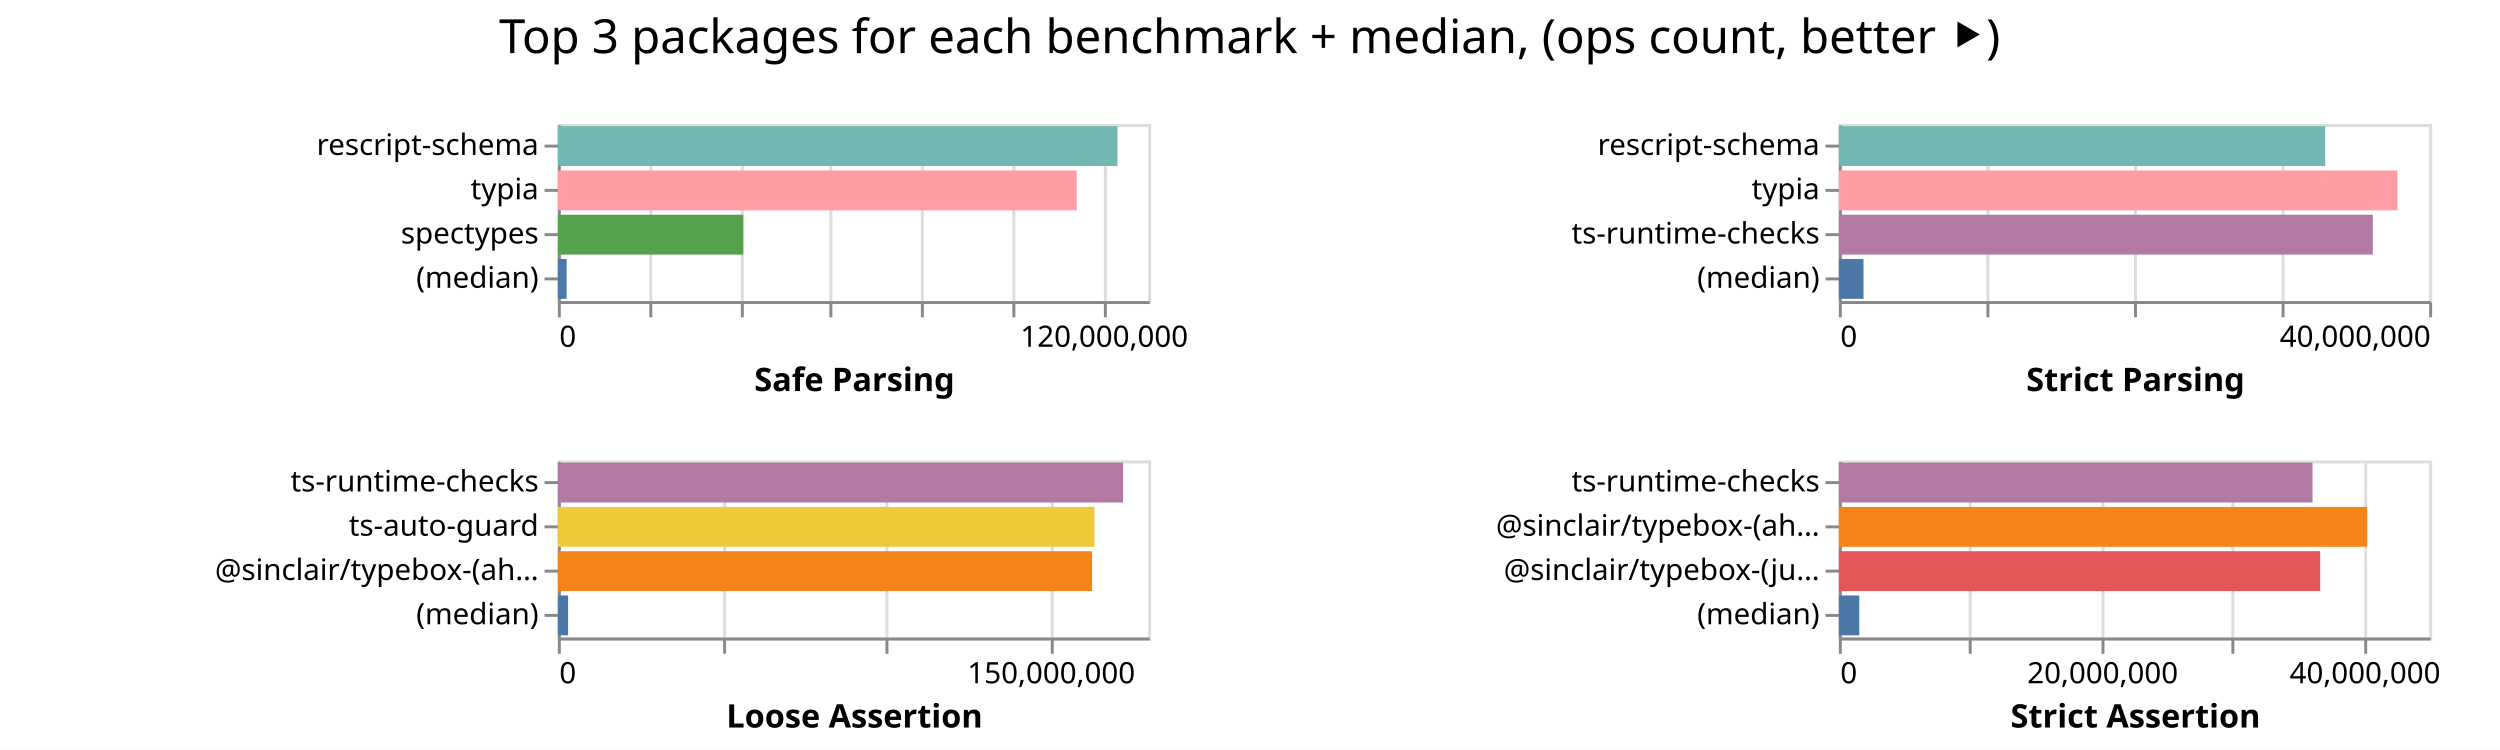
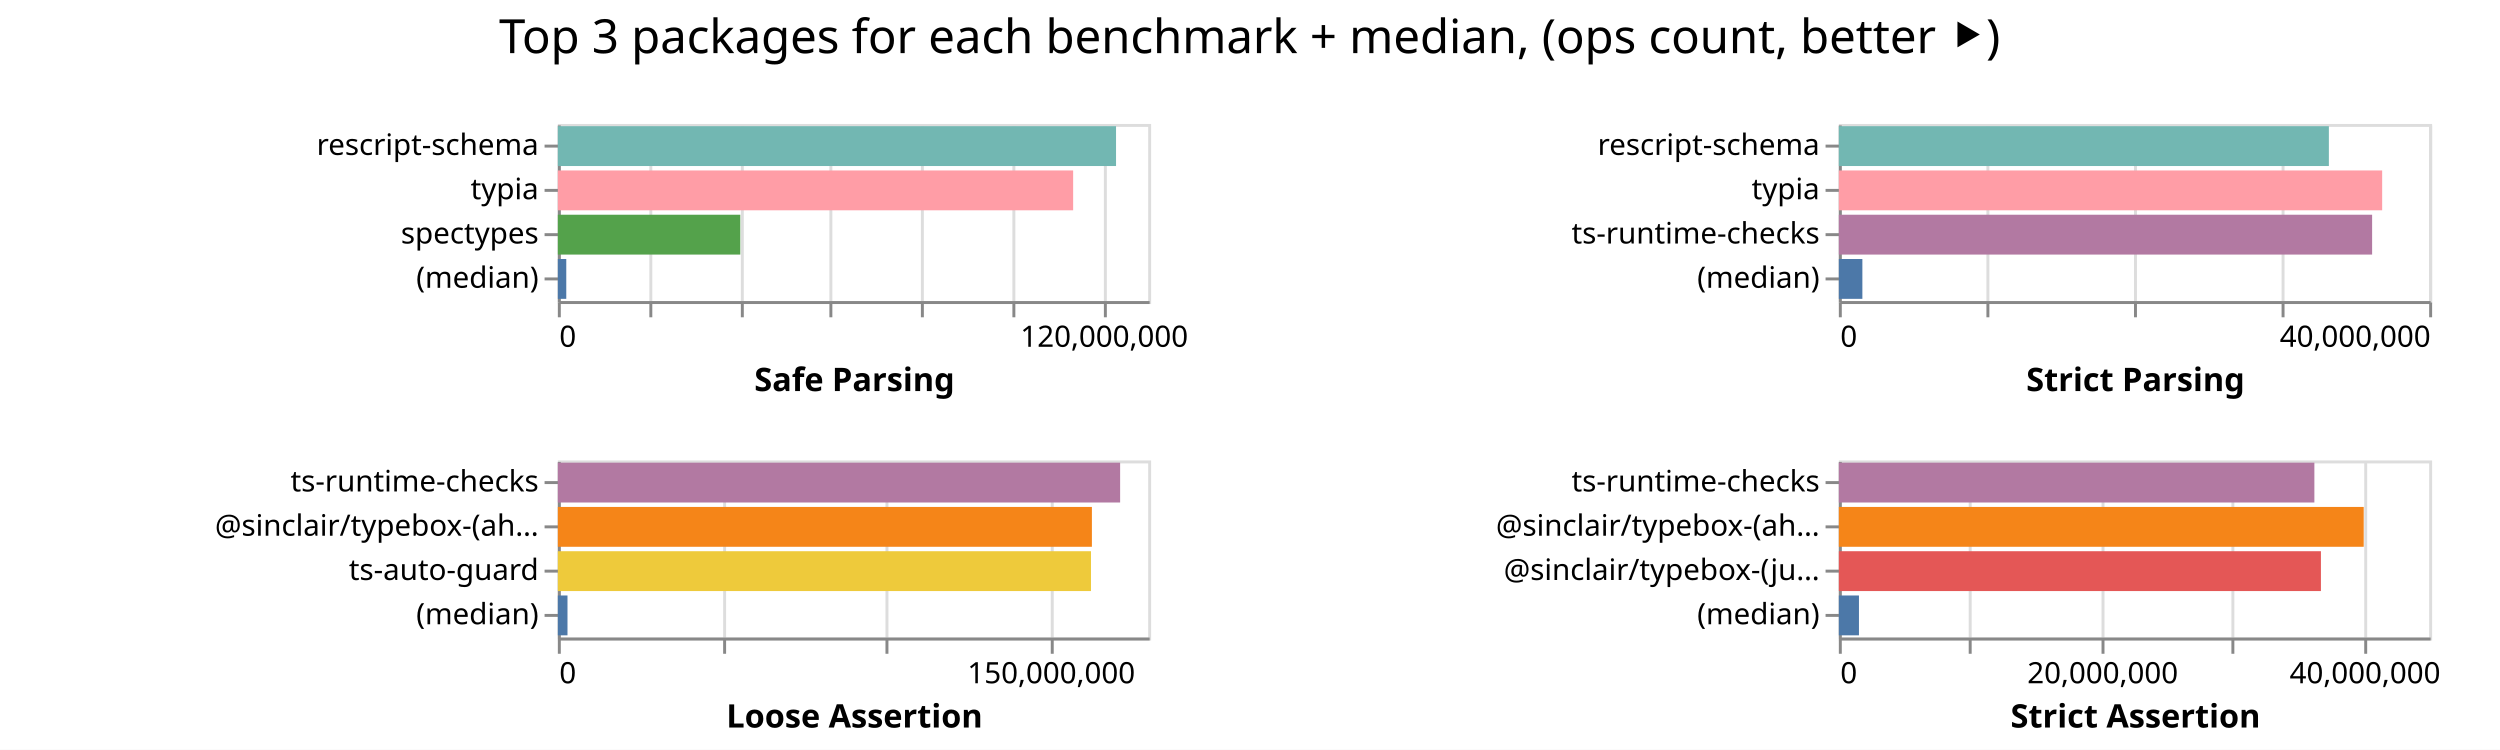
<svg xmlns="http://www.w3.org/2000/svg" width="847" height="254" class="marks">
  <path fill="#fff" d="M0 0h847v254H0z" />
  <g fill="none" stroke-miterlimit="10" aria-roledescription="group mark container" class="mark-group role-frame root">
    <path d="M189 42" aria-hidden="true" class="background" />
    <g aria-roledescription="group mark container" class="mark-group role-scope child__Safe_Parsing_group">
      <path stroke="#ddd" d="M189.5 42.5h200v60h-200Z" aria-hidden="true" class="background" />
      <g aria-hidden="true" class="mark-group role-axis">
        <path d="M189.5 102.5" aria-hidden="true" class="background" pointer-events="none" />
        <g stroke="#ddd" class="mark-rule role-axis-grid" pointer-events="none">
          <path d="M189.5 102.5v-60M220.5 102.5v-60M251.5 102.5v-60M281.5 102.5v-60M312.5 102.5v-60M343.5 102.5v-60M374.5 102.5v-60" />
        </g>
      </g>
      <g aria-label="X-axis titled 'Safe Parsing' for a linear scale with values from 0 to 130,000,000" aria-roledescription="axis" class="mark-group role-axis" pointer-events="none">
        <path d="M189.5 102.5" aria-hidden="true" class="background" />
        <g stroke="#888" class="mark-rule role-axis-tick">
          <path d="M189.5 102.5v5M220.5 102.5v5M251.5 102.5v5M281.5 102.5v5M312.5 102.5v5M343.5 102.5v5M374.5 102.5v5" />
        </g>
        <g fill="#000" class="mark-text role-axis-label" font-family="sans-serif" font-size="10">
          <text transform="translate(189.5 117.5)">0</text>
          <text text-anchor="middle" transform="translate(374.115 117.5)">120,000,000</text>
        </g>
        <path stroke="#888" d="M189.5 102.5h200" class="mark-rule role-axis-domain" />
        <text fill="#000" class="mark-text role-axis-title" font-family="sans-serif" font-size="11" font-weight="bold" text-anchor="middle" transform="translate(289.5 132.5)">Safe Parsing</text>
      </g>
      <g aria-label="Y-axis for a discrete scale with 4 values: rescript-schema, typia, spectypes, (median)" aria-roledescription="axis" class="mark-group role-axis" pointer-events="none">
        <path d="M189.5 42.5" aria-hidden="true" class="background" />
        <g stroke="#888" class="mark-rule role-axis-tick">
          <path d="M189.5 49.5h-5M189.5 64.5h-5M189.5 79.5h-5M189.5 94.5h-5" />
        </g>
        <g fill="#000" class="mark-text role-axis-label" font-family="sans-serif" font-size="10" text-anchor="end">
          <text transform="translate(182.5 52.5)">rescript-schema</text>
          <text transform="translate(182.5 67.5)">typia</text>
          <text transform="translate(182.5 82.5)">spectypes</text>
          <text transform="translate(182.5 97.5)">(median)</text>
        </g>
        <path stroke="#888" d="M189.5 42.5v60" class="mark-rule role-axis-domain" />
      </g>
      <g aria-roledescription="rect mark container" class="mark-rect role-mark child__Safe_Parsing_marks">
-         <path fill="#72b7b2" d="M189 42.75h189.614v13.5H189Z" aria-label="Safe Parsing: 123249003; name: rescript-schema" aria-roledescription="bar" />
-         <path fill="#ff9da6" d="M189 57.75h175.79v13.5H189Z" aria-label="Safe Parsing: 114263815; name: typia" aria-roledescription="bar" />
-         <path fill="#54a24b" d="M189 72.75h62.808v13.5H189Z" aria-label="Safe Parsing: 40825086; name: spectypes" aria-roledescription="bar" />
-         <path fill="#4c78a8" d="M189 87.75h2.964v13.5H189Z" aria-label="Safe Parsing: 1926575; name: (median)" aria-roledescription="bar" />
+         <path fill="#72b7b2" d="M189 42.75h189.113v13.5H189Z" aria-label="Safe Parsing: 122923328; name: rescript-schema" aria-roledescription="bar" />
+         <path fill="#ff9da6" d="M189 57.75h174.58v13.5H189Z" aria-label="Safe Parsing: 113477197; name: typia" aria-roledescription="bar" />
+         <path fill="#54a24b" d="M189 72.75h61.818v13.5H189Z" aria-label="Safe Parsing: 40181624; name: spectypes" aria-roledescription="bar" />
+         <path fill="#4c78a8" d="M189 87.75h2.854v13.5H189Z" aria-label="Safe Parsing: 1855241; name: (median)" aria-roledescription="bar" />
      </g>
    </g>
    <g aria-roledescription="group mark container" class="mark-group role-scope child__Strict_Parsing_group">
      <path stroke="#ddd" d="M623.5 42.5h200v60h-200Z" aria-hidden="true" class="background" />
      <g aria-hidden="true" class="mark-group role-axis">
        <path d="M623.5 102.5" aria-hidden="true" class="background" pointer-events="none" />
        <g stroke="#ddd" class="mark-rule role-axis-grid" pointer-events="none">
          <path d="M623.5 102.5v-60M673.5 102.5v-60M723.5 102.5v-60M773.5 102.5v-60M823.5 102.5v-60" />
        </g>
      </g>
      <g aria-label="X-axis titled 'Strict Parsing' for a linear scale with values from 0 to 40,000,000" aria-roledescription="axis" class="mark-group role-axis" pointer-events="none">
        <path d="M623.5 102.5" aria-hidden="true" class="background" />
        <g stroke="#888" class="mark-rule role-axis-tick">
          <path d="M623.5 102.5v5M673.5 102.5v5M723.5 102.5v5M773.5 102.5v5M823.5 102.5v5" />
        </g>
        <g fill="#000" class="mark-text role-axis-label" font-family="sans-serif" font-size="10">
          <text transform="translate(623.5 117.5)">0</text>
          <text text-anchor="end" transform="translate(823.5 117.5)">40,000,000</text>
        </g>
        <path stroke="#888" d="M623.5 102.5h200" class="mark-rule role-axis-domain" />
        <text fill="#000" class="mark-text role-axis-title" font-family="sans-serif" font-size="11" font-weight="bold" text-anchor="middle" transform="translate(723.5 132.5)">Strict Parsing</text>
      </g>
      <g aria-label="Y-axis for a discrete scale with 4 values: rescript-schema, typia, ts-runtime-checks, (median)" aria-roledescription="axis" class="mark-group role-axis" pointer-events="none">
        <path d="M623.5 42.5" aria-hidden="true" class="background" />
        <g stroke="#888" class="mark-rule role-axis-tick">
          <path d="M623.5 49.5h-5M623.5 64.5h-5M623.5 79.5h-5M623.5 94.5h-5" />
        </g>
        <g fill="#000" class="mark-text role-axis-label" font-family="sans-serif" font-size="10" text-anchor="end">
          <text transform="translate(616.5 52.5)">rescript-schema</text>
          <text transform="translate(616.5 67.5)">typia</text>
          <text transform="translate(616.5 82.5)">ts-runtime-checks</text>
          <text transform="translate(616.5 97.5)">(median)</text>
        </g>
        <path stroke="#888" d="M623.5 42.5v60" class="mark-rule role-axis-domain" />
      </g>
      <g aria-roledescription="rect mark container" class="mark-rect role-mark child__Strict_Parsing_marks">
-         <path fill="#72b7b2" d="M623 42.75h164.77v13.5H623Z" aria-label="Strict Parsing: 32953855; name: rescript-schema" aria-roledescription="bar" />
-         <path fill="#ff9da6" d="M623 57.75h189.267v13.5H623Z" aria-label="Strict Parsing: 37853475; name: typia" aria-roledescription="bar" />
-         <path fill="#b279a2" d="M623 72.75h180.904v13.5H623Z" aria-label="Strict Parsing: 36180747; name: ts-runtime-checks" aria-roledescription="bar" />
-         <path fill="#4c78a8" d="M623 87.75h8.358v13.5H623Z" aria-label="Strict Parsing: 1671535; name: (median)" aria-roledescription="bar" />
+         <path fill="#72b7b2" d="M623 42.75h166.022v13.5H623Z" aria-label="Strict Parsing: 33204440; name: rescript-schema" aria-roledescription="bar" />
+         <path fill="#ff9da6" d="M623 57.75h184.076v13.5H623Z" aria-label="Strict Parsing: 36815159; name: typia" aria-roledescription="bar" />
+         <path fill="#b279a2" d="M623 72.75h180.675v13.5H623Z" aria-label="Strict Parsing: 36135067; name: ts-runtime-checks" aria-roledescription="bar" />
+         <path fill="#4c78a8" d="M623 87.75h7.973v13.5H623Z" aria-label="Strict Parsing: 1594548; name: (median)" aria-roledescription="bar" />
      </g>
    </g>
    <g aria-roledescription="group mark container" class="mark-group role-scope child__Loose_Assertion_group">
      <path stroke="#ddd" d="M189.5 156.5h200v60h-200Z" aria-hidden="true" class="background" />
      <g aria-hidden="true" class="mark-group role-axis">
        <path d="M189.5 216.5" aria-hidden="true" class="background" pointer-events="none" />
        <g stroke="#ddd" class="mark-rule role-axis-grid" pointer-events="none">
          <path d="M189.5 216.5v-60M245.5 216.5v-60M300.5 216.5v-60M356.5 216.5v-60" />
        </g>
      </g>
      <g aria-label="X-axis titled 'Loose Assertion' for a linear scale with values from 0 to 180,000,000" aria-roledescription="axis" class="mark-group role-axis" pointer-events="none">
        <path d="M189.5 216.5" aria-hidden="true" class="background" />
        <g stroke="#888" class="mark-rule role-axis-tick">
          <path d="M189.5 216.5v5M245.5 216.5v5M300.5 216.5v5M356.5 216.5v5" />
        </g>
        <g fill="#000" class="mark-text role-axis-label" font-family="sans-serif" font-size="10">
          <text transform="translate(189.5 231.5)">0</text>
          <text text-anchor="middle" transform="translate(356.167 231.5)">150,000,000</text>
        </g>
        <path stroke="#888" d="M189.5 216.5h200" class="mark-rule role-axis-domain" />
        <text fill="#000" class="mark-text role-axis-title" font-family="sans-serif" font-size="11" font-weight="bold" text-anchor="middle" transform="translate(289.5 246.5)">Loose Assertion</text>
      </g>
-       <g aria-label="Y-axis for a discrete scale with 4 values: ts-runtime-checks, ts-auto-guard, @sinclair/typebox-(ahead-of-time), (median)" aria-roledescription="axis" class="mark-group role-axis" pointer-events="none">
+       <g aria-label="Y-axis for a discrete scale with 4 values: ts-runtime-checks, @sinclair/typebox-(ahead-of-time), ts-auto-guard, (median)" aria-roledescription="axis" class="mark-group role-axis" pointer-events="none">
        <path d="M189.5 156.5" aria-hidden="true" class="background" />
        <g stroke="#888" class="mark-rule role-axis-tick">
          <path d="M189.5 163.5h-5M189.5 178.5h-5M189.5 193.5h-5M189.5 208.5h-5" />
        </g>
        <g fill="#000" class="mark-text role-axis-label" font-family="sans-serif" font-size="10" text-anchor="end">
          <text transform="translate(182.5 166.5)">ts-runtime-checks</text>
-           <text transform="translate(182.5 181.5)">ts-auto-guard</text>
-           <text transform="translate(182.5 196.5)">@sinclair/typebox-(ah…</text>
+           <text transform="translate(182.5 181.5)">@sinclair/typebox-(ah…</text>
+           <text transform="translate(182.5 196.5)">ts-auto-guard</text>
          <text transform="translate(182.5 211.5)">(median)</text>
        </g>
        <path stroke="#888" d="M189.5 156.5v60" class="mark-rule role-axis-domain" />
      </g>
      <g aria-roledescription="rect mark container" class="mark-rect role-mark child__Loose_Assertion_marks">
-         <path fill="#b279a2" d="M189 156.75h191.487v13.5H189Z" aria-label="Loose Assertion: 172338590; name: ts-runtime-checks" aria-roledescription="bar" />
-         <path fill="#eeca3b" d="M189 171.75h181.802v13.5H189Z" aria-label="Loose Assertion: 163621563; name: ts-auto-guard" aria-roledescription="bar" />
-         <path fill="#f58518" d="M189 186.75h180.984v13.5H189Z" aria-label="Loose Assertion: 162885565; name: @sinclair/typebox-(ahead-of-time)" aria-roledescription="bar" />
-         <path fill="#4c78a8" d="M189 201.75h3.476v13.5H189Z" aria-label="Loose Assertion: 3128444; name: (median)" aria-roledescription="bar" />
+         <path fill="#b279a2" d="M189 156.75h190.499v13.5H189Z" aria-label="Loose Assertion: 171448977; name: ts-runtime-checks" aria-roledescription="bar" />
+         <path fill="#f58518" d="M189 171.75h180.935v13.5H189Z" aria-label="Loose Assertion: 162841422; name: @sinclair/typebox-(ahead-of-time)" aria-roledescription="bar" />
+         <path fill="#eeca3b" d="M189 186.75h180.628v13.5H189Z" aria-label="Loose Assertion: 162565202; name: ts-auto-guard" aria-roledescription="bar" />
+         <path fill="#4c78a8" d="M189 201.75h3.266v13.5H189Z" aria-label="Loose Assertion: 2939251; name: (median)" aria-roledescription="bar" />
      </g>
    </g>
    <g aria-roledescription="group mark container" class="mark-group role-scope child__Strict_Assertion_group">
      <path stroke="#ddd" d="M623.5 156.5h200v60h-200Z" aria-hidden="true" class="background" />
      <g aria-hidden="true" class="mark-group role-axis">
        <path d="M623.5 216.5" aria-hidden="true" class="background" pointer-events="none" />
        <g stroke="#ddd" class="mark-rule role-axis-grid" pointer-events="none">
          <path d="M623.5 216.5v-60M667.5 216.5v-60M712.5 216.5v-60M756.5 216.5v-60M801.5 216.5v-60" />
        </g>
      </g>
      <g aria-label="X-axis titled 'Strict Assertion' for a linear scale with values from 0 to 45,000,000" aria-roledescription="axis" class="mark-group role-axis" pointer-events="none">
        <path d="M623.5 216.5" aria-hidden="true" class="background" />
        <g stroke="#888" class="mark-rule role-axis-tick">
          <path d="M623.5 216.5v5M667.5 216.5v5M712.5 216.5v5M756.5 216.5v5M801.5 216.5v5" />
        </g>
        <g fill="#000" class="mark-text role-axis-label" font-family="sans-serif" font-size="10">
          <text transform="translate(623.5 231.5)">0</text>
          <text text-anchor="middle" transform="translate(712.389 231.5)">20,000,000</text>
          <text text-anchor="middle" transform="translate(801.278 231.5)">40,000,000</text>
        </g>
        <path stroke="#888" d="M623.5 216.5h200" class="mark-rule role-axis-domain" />
        <text fill="#000" class="mark-text role-axis-title" font-family="sans-serif" font-size="11" font-weight="bold" text-anchor="middle" transform="translate(723.5 246.5)">Strict Assertion</text>
      </g>
      <g aria-label="Y-axis for a discrete scale with 4 values: ts-runtime-checks, @sinclair/typebox-(ahead-of-time), @sinclair/typebox-(just-in-time), (median)" aria-roledescription="axis" class="mark-group role-axis" pointer-events="none">
        <path d="M623.5 156.5" aria-hidden="true" class="background" />
        <g stroke="#888" class="mark-rule role-axis-tick">
          <path d="M623.5 163.5h-5M623.5 178.5h-5M623.5 193.5h-5M623.5 208.5h-5" />
        </g>
        <g fill="#000" class="mark-text role-axis-label" font-family="sans-serif" font-size="10" text-anchor="end">
          <text transform="translate(616.5 166.5)">ts-runtime-checks</text>
          <text transform="translate(616.5 181.5)">@sinclair/typebox-(ah…</text>
          <text transform="translate(616.5 196.5)">@sinclair/typebox-(ju…</text>
          <text transform="translate(616.5 211.5)">(median)</text>
        </g>
        <path stroke="#888" d="M623.5 156.5v60" class="mark-rule role-axis-domain" />
      </g>
      <g aria-roledescription="rect mark container" class="mark-rect role-mark child__Strict_Assertion_marks">
-         <path fill="#b279a2" d="M623 156.75h160.483v13.5H623Z" aria-label="Strict Assertion: 36108740; name: ts-runtime-checks" aria-roledescription="bar" />
-         <path fill="#f58518" d="M623 171.75h178.988v13.5H623Z" aria-label="Strict Assertion: 40272386; name: @sinclair/typebox-(ahead-of-time)" aria-roledescription="bar" />
-         <path fill="#e45756" d="M623 186.75h163.08v13.5H623Z" aria-label="Strict Assertion: 36692824; name: @sinclair/typebox-(just-in-time)" aria-roledescription="bar" />
-         <path fill="#4c78a8" d="M623 201.75h6.923v13.5H623Z" aria-label="Strict Assertion: 1557734; name: (median)" aria-roledescription="bar" />
+         <path fill="#b279a2" d="M623 156.75h161.112v13.5H623Z" aria-label="Strict Assertion: 36250222; name: ts-runtime-checks" aria-roledescription="bar" />
+         <path fill="#f58518" d="M623 171.75h177.826v13.5H623Z" aria-label="Strict Assertion: 40010932; name: @sinclair/typebox-(ahead-of-time)" aria-roledescription="bar" />
+         <path fill="#e45756" d="M623 186.75h163.328v13.5H623Z" aria-label="Strict Assertion: 36748702; name: @sinclair/typebox-(just-in-time)" aria-roledescription="bar" />
+         <path fill="#4c78a8" d="M623 201.75h6.814v13.5H623Z" aria-label="Strict Assertion: 1533213; name: (median)" aria-roledescription="bar" />
      </g>
    </g>
    <g class="mark-group role-title">
      <path d="M423.389 5" aria-hidden="true" class="background" pointer-events="none" />
      <text fill="#000" aria-label="Title text 'Top 3 packages for each benchmark + median, (ops count, better ⯈)'" aria-roledescription="title" class="mark-text role-title-text" font-family="sans-serif" font-size="16" pointer-events="none" text-anchor="middle" transform="translate(423.389 18)">Top 3 packages for each benchmark + median, (ops count, better ⯈)</text>
    </g>
  </g>
</svg>
